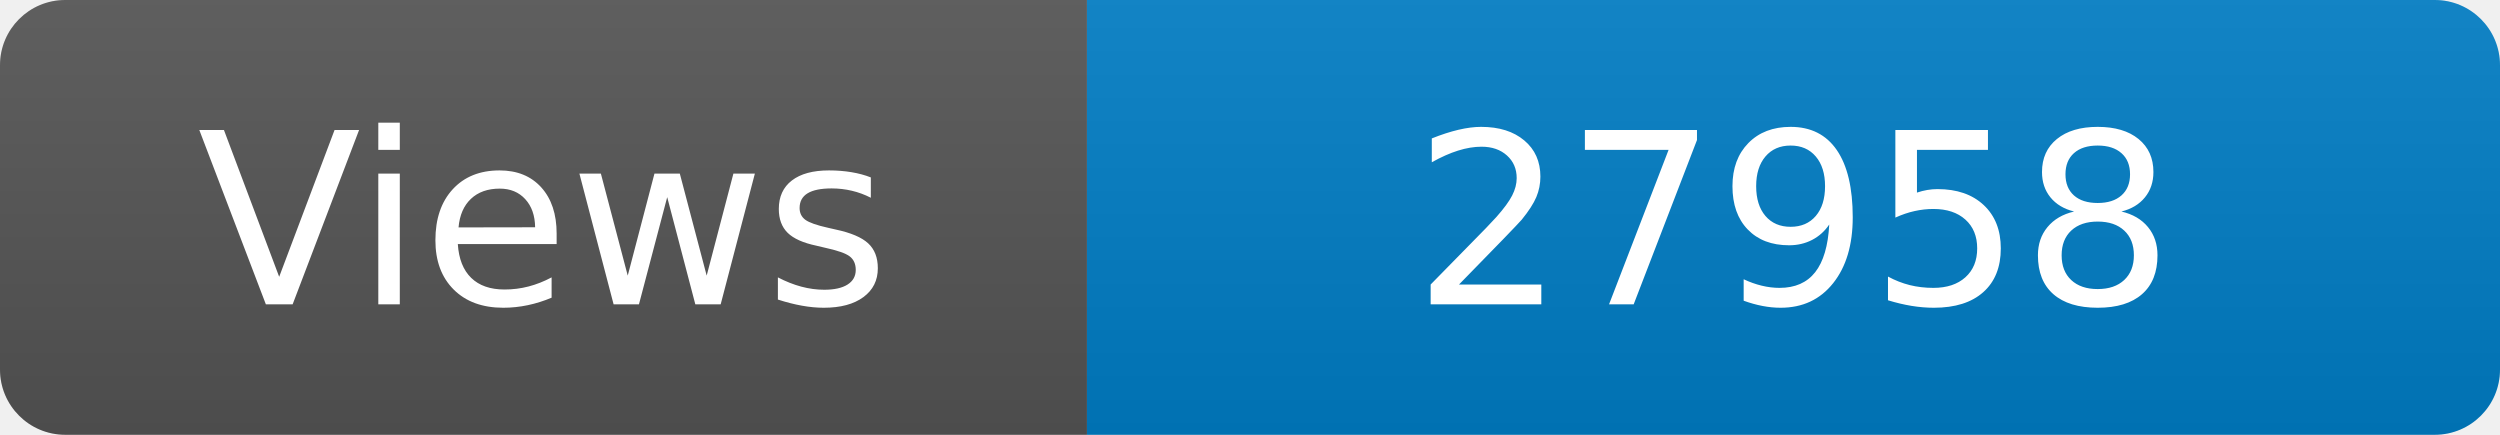
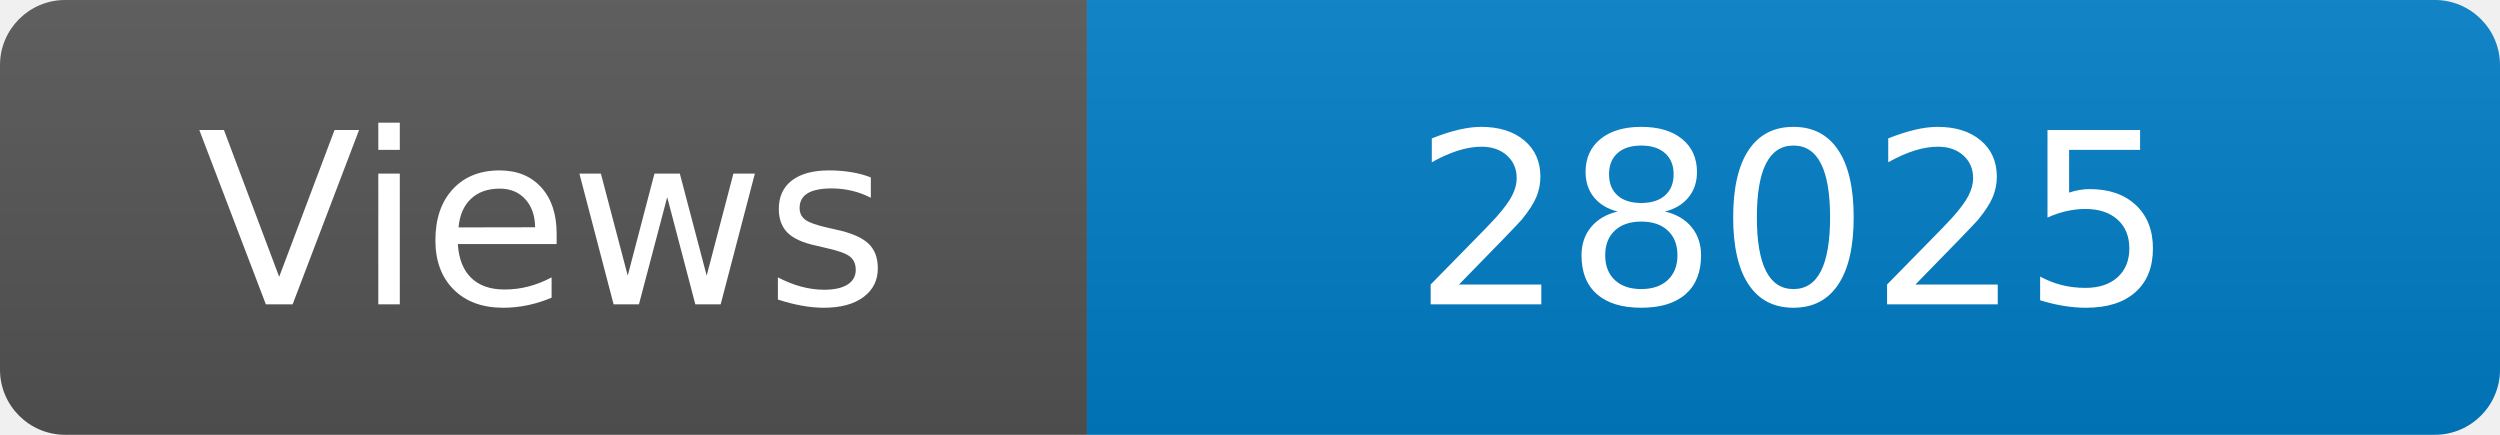
<svg xmlns="http://www.w3.org/2000/svg" width="115" height="20" role="img" aria-label="Maintained?: yes">
  <linearGradient id="s" x2="0" y2="100%">
    <stop offset="0" stop-color="#bbb" stop-opacity=".1" />
    <stop offset="1" stop-opacity=".1" />
  </linearGradient>
  <clipPath id="r">
    <rect width="115" height="20" rx="3" fill="#fff" />
  </clipPath>
  <g clip-path="url(#r)">
    <rect width="50" height="20" fill="#555" />
    <rect x="50" width="160" height="20" fill="#007ec6" />
    <rect width="115" height="20" fill="url(#s)" />
  </g>
  <g fill="#fff" text-anchor="middle" font-family="Verdana,Geneva,DejaVu Sans,sans-serif" font-size="110">
    <text x="250" y="140" transform="scale(.1)" fill="#fff">Views</text>
-     <text x="825" y="140" transform="scale(.1)" fill="#fff">27958</text>
+     <text x="825" y="140" transform="scale(.1)" fill="#fff">28025</text>
  </g>
</svg>
